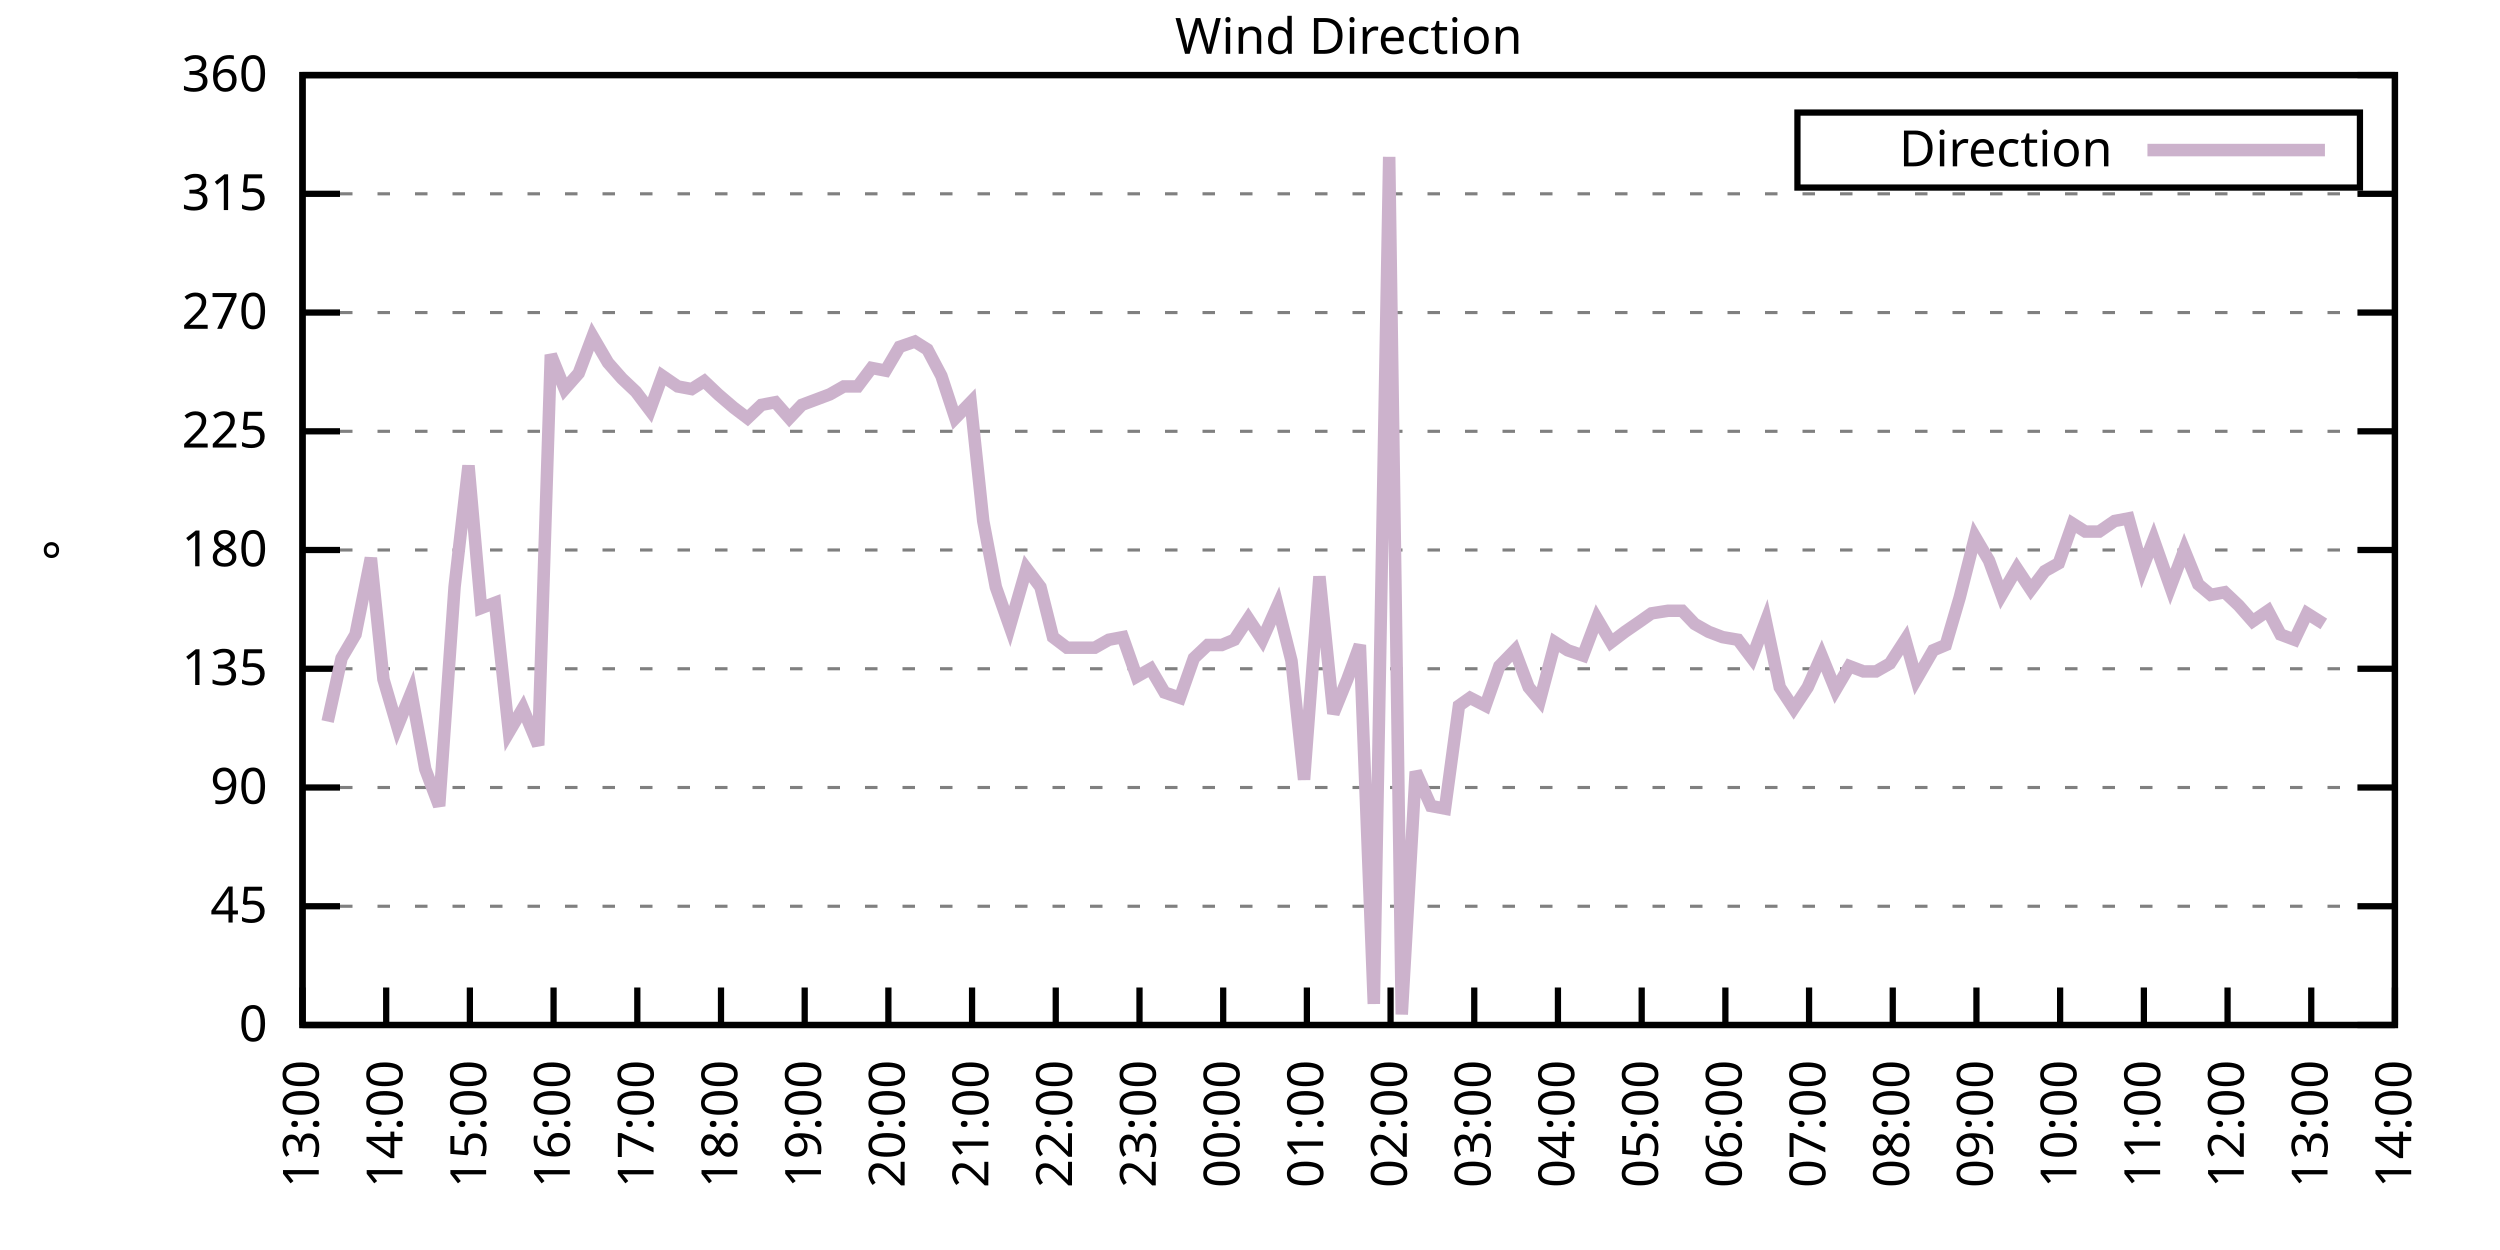
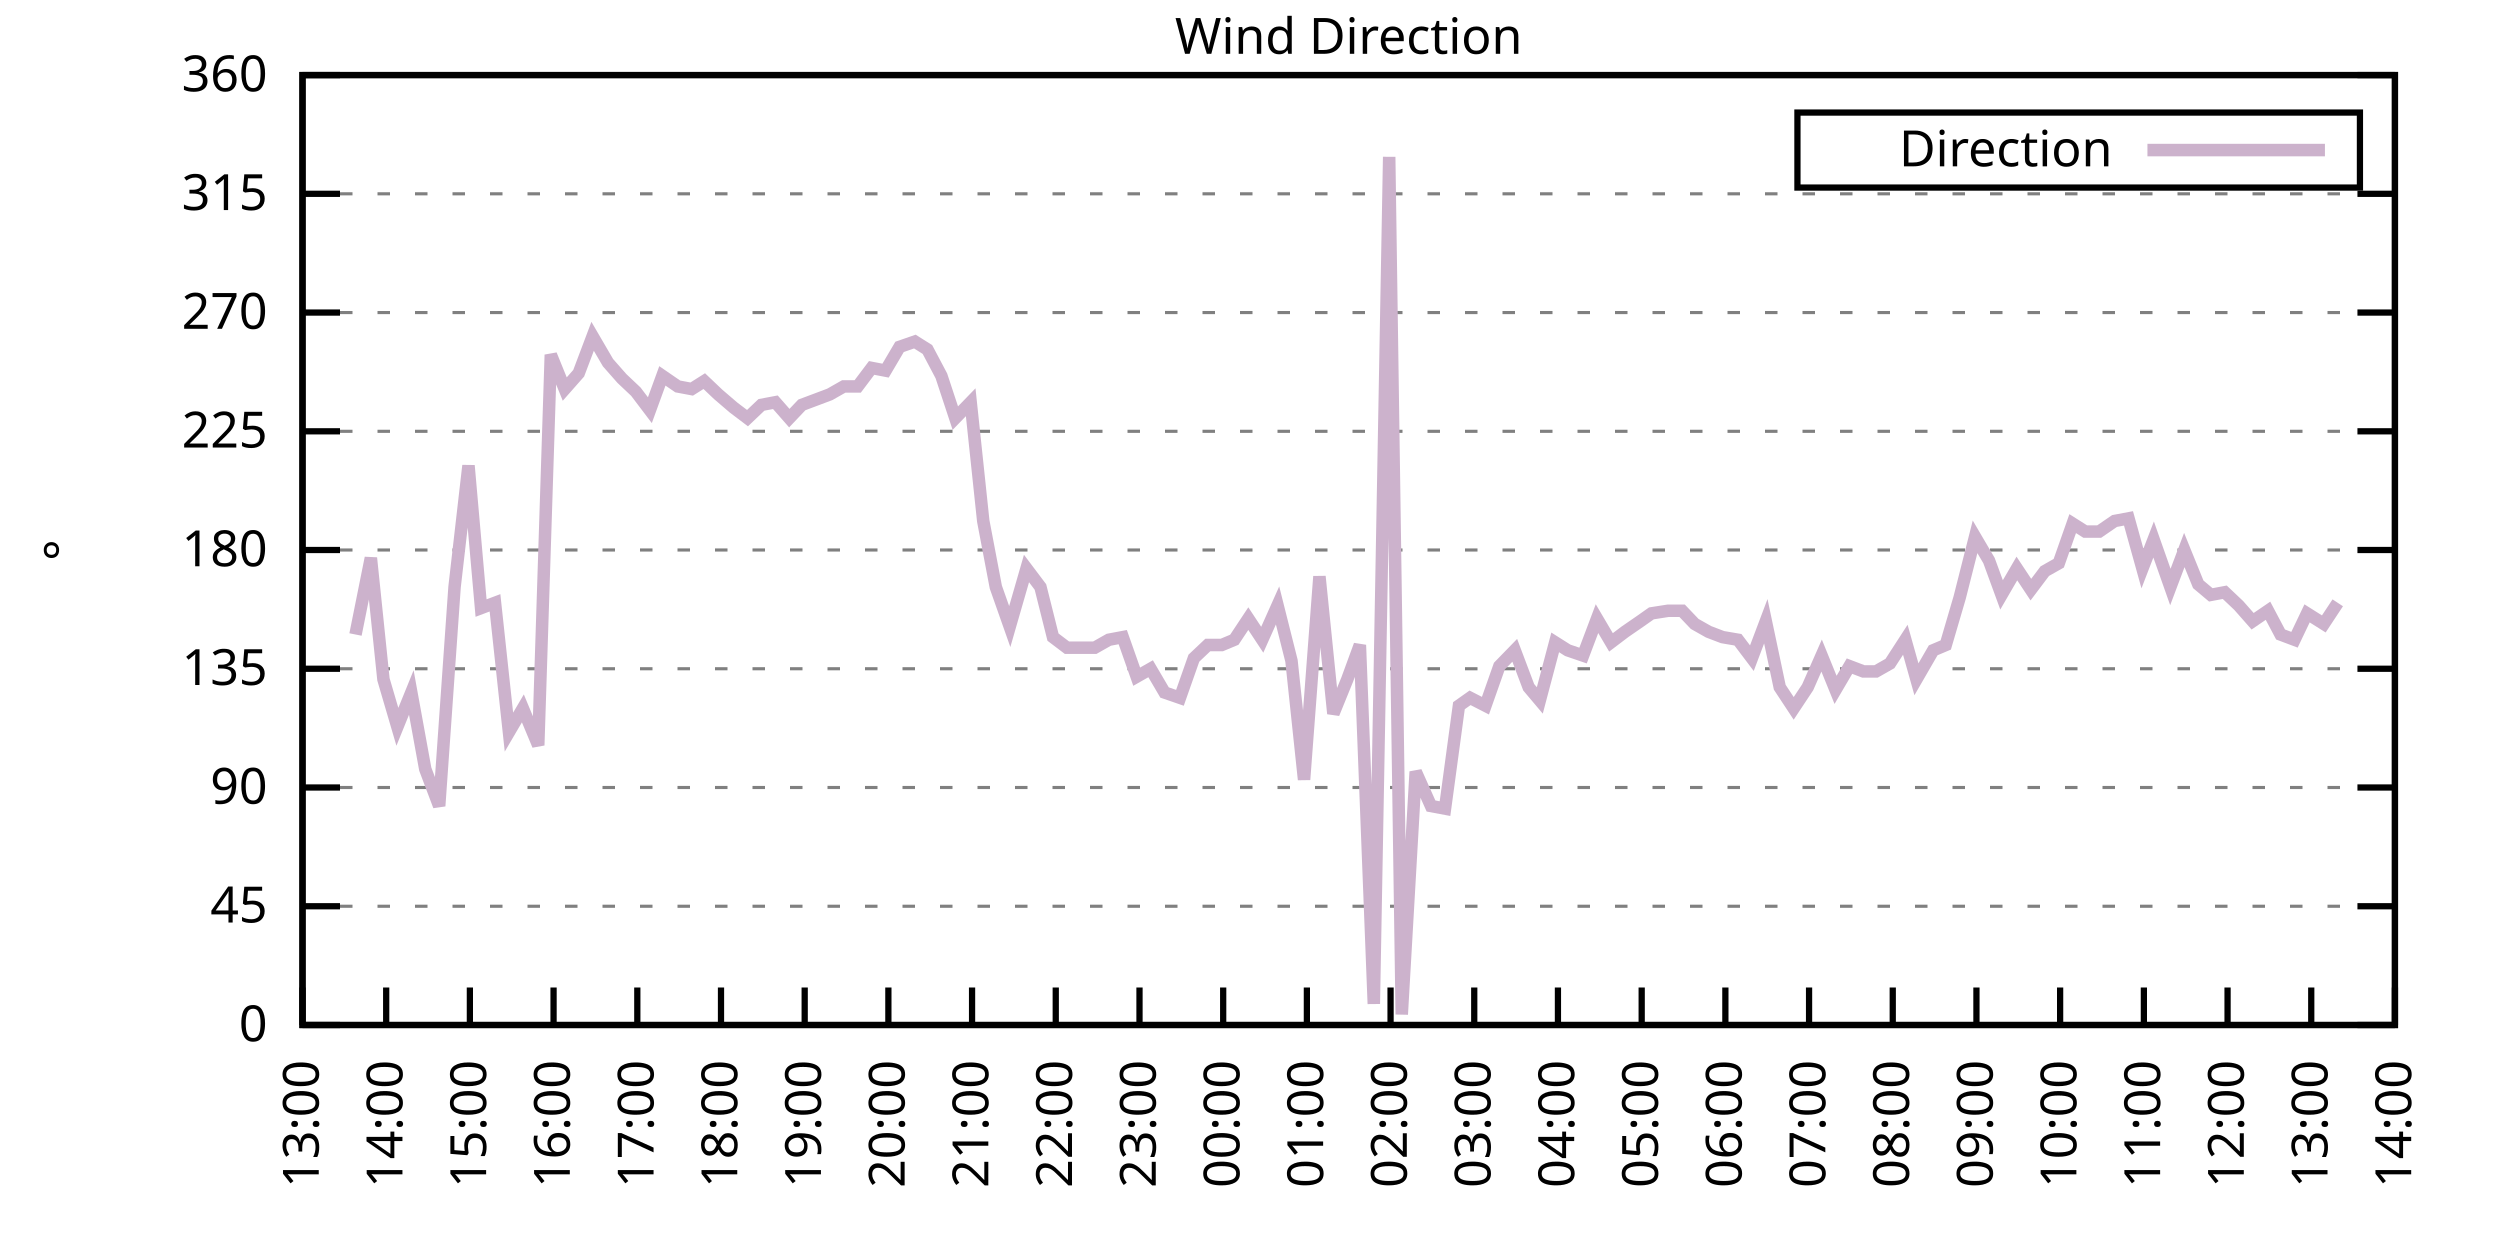
<svg xmlns="http://www.w3.org/2000/svg" xmlns:xlink="http://www.w3.org/1999/xlink" width="400" height="200" viewBox="0 0 400 200">
  <g id="gnuplot_canvas">
    <rect x="0" y="0" width="400" height="200" fill="none" />
    <defs>
      <circle id="gpDot" r="0.5" stroke-width="0.5" stroke="currentColor" />
      <path id="gpPt0" stroke-width="0.333" stroke="currentColor" d="M-1,0 h2 M0,-1 v2" />
      <path id="gpPt1" stroke-width="0.333" stroke="currentColor" d="M-1,-1 L1,1 M1,-1 L-1,1" />
      <path id="gpPt2" stroke-width="0.333" stroke="currentColor" d="M-1,0 L1,0 M0,-1 L0,1 M-1,-1 L1,1 M-1,1 L1,-1" />
      <rect id="gpPt3" stroke-width="0.333" stroke="currentColor" x="-1" y="-1" width="2" height="2" />
      <rect id="gpPt4" stroke-width="0.333" stroke="currentColor" fill="currentColor" x="-1" y="-1" width="2" height="2" />
      <circle id="gpPt5" stroke-width="0.333" stroke="currentColor" cx="0" cy="0" r="1" />
      <use xlink:href="#gpPt5" id="gpPt6" fill="currentColor" stroke="none" />
      <path id="gpPt7" stroke-width="0.333" stroke="currentColor" d="M0,-1.33 L-1.33,0.67 L1.33,0.67 z" />
      <use xlink:href="#gpPt7" id="gpPt8" fill="currentColor" stroke="none" />
      <use xlink:href="#gpPt7" id="gpPt9" stroke="currentColor" transform="rotate(180)" />
      <use xlink:href="#gpPt9" id="gpPt10" fill="currentColor" stroke="none" />
      <use xlink:href="#gpPt3" id="gpPt11" stroke="currentColor" transform="rotate(45)" />
      <use xlink:href="#gpPt11" id="gpPt12" fill="currentColor" stroke="none" />
      <path id="gpPt13" stroke-width="0.333" stroke="currentColor" d="M0,1.330 L1.265,0.411 L0.782,-1.067 L-0.782,-1.076 L-1.265,0.411 z" />
      <use xlink:href="#gpPt13" id="gpPt14" fill="currentColor" stroke="none" />
      <filter id="textbox" filterUnits="objectBoundingBox" x="0" y="0" height="1" width="1">
        <feFlood flood-color="white" flood-opacity="1" result="bgnd" />
        <feComposite in="SourceGraphic" in2="bgnd" operator="atop" />
      </filter>
      <filter id="greybox" filterUnits="objectBoundingBox" x="0" y="0" height="1" width="1">
        <feFlood flood-color="lightgrey" flood-opacity="1" result="grey" />
        <feComposite in="SourceGraphic" in2="grey" operator="atop" />
      </filter>
    </defs>
    <g fill="none" color="white" stroke="currentColor" stroke-width="1.00" stroke-linecap="butt" stroke-linejoin="miter">
</g>
    <g fill="none" color="black" stroke="currentColor" stroke-width="1.00" stroke-linecap="butt" stroke-linejoin="miter">
      <g stroke="none" shape-rendering="crispEdges">
        <polygon fill="rgb(255, 255, 255)" points="48.40,164.00 383.18,164.00 383.18,12.02 48.40,12.02 " />
      </g>
    </g>
    <g fill="none" color="black" stroke="currentColor" stroke-width="1.00" stroke-linecap="butt" stroke-linejoin="miter">
</g>
    <g fill="none" color="black" stroke="black" stroke-width="0.50" stroke-linecap="butt" stroke-linejoin="miter">
</g>
    <g fill="none" color="gray" stroke="currentColor" stroke-width="0.50" stroke-linecap="butt" stroke-linejoin="miter">
      <path stroke="gray" stroke-dasharray="2,4" class="gridline" d="M48.40,164.00 L383.19,164.00  " />
    </g>
    <g fill="none" color="gray" stroke="gray" stroke-width="1.00" stroke-linecap="butt" stroke-linejoin="miter">
</g>
    <g fill="none" color="black" stroke="currentColor" stroke-width="1.00" stroke-linecap="butt" stroke-linejoin="miter">
      <path stroke="black" d="M48.40,164.00 L54.40,164.00 M383.19,164.00 L377.19,164.00  " />
      <g transform="translate(42.80,166.60)" stroke="none" fill="black" font-family="Sans" font-size="8.00" text-anchor="end">
        <text>
          <tspan font-family="Sans"> 0</tspan>
        </text>
      </g>
    </g>
    <g fill="none" color="black" stroke="currentColor" stroke-width="1.00" stroke-linecap="butt" stroke-linejoin="miter">
</g>
    <g fill="none" color="black" stroke="black" stroke-width="0.50" stroke-linecap="butt" stroke-linejoin="miter">
</g>
    <g fill="none" color="gray" stroke="currentColor" stroke-width="0.50" stroke-linecap="butt" stroke-linejoin="miter">
      <path stroke="gray" stroke-dasharray="2,4" class="gridline" d="M48.40,145.00 L383.19,145.00  " />
    </g>
    <g fill="none" color="gray" stroke="gray" stroke-width="1.00" stroke-linecap="butt" stroke-linejoin="miter">
</g>
    <g fill="none" color="black" stroke="currentColor" stroke-width="1.00" stroke-linecap="butt" stroke-linejoin="miter">
      <path stroke="black" d="M48.40,145.00 L54.40,145.00 M383.19,145.00 L377.19,145.00  " />
      <g transform="translate(42.80,147.60)" stroke="none" fill="black" font-family="Sans" font-size="8.00" text-anchor="end">
        <text>
          <tspan font-family="Sans"> 45</tspan>
        </text>
      </g>
    </g>
    <g fill="none" color="black" stroke="currentColor" stroke-width="1.00" stroke-linecap="butt" stroke-linejoin="miter">
</g>
    <g fill="none" color="black" stroke="black" stroke-width="0.50" stroke-linecap="butt" stroke-linejoin="miter">
</g>
    <g fill="none" color="gray" stroke="currentColor" stroke-width="0.50" stroke-linecap="butt" stroke-linejoin="miter">
      <path stroke="gray" stroke-dasharray="2,4" class="gridline" d="M48.40,126.00 L383.19,126.00  " />
    </g>
    <g fill="none" color="gray" stroke="gray" stroke-width="1.00" stroke-linecap="butt" stroke-linejoin="miter">
</g>
    <g fill="none" color="black" stroke="currentColor" stroke-width="1.00" stroke-linecap="butt" stroke-linejoin="miter">
      <path stroke="black" d="M48.40,126.00 L54.40,126.00 M383.19,126.00 L377.19,126.00  " />
      <g transform="translate(42.80,128.60)" stroke="none" fill="black" font-family="Sans" font-size="8.00" text-anchor="end">
        <text>
          <tspan font-family="Sans"> 90</tspan>
        </text>
      </g>
    </g>
    <g fill="none" color="black" stroke="currentColor" stroke-width="1.00" stroke-linecap="butt" stroke-linejoin="miter">
</g>
    <g fill="none" color="black" stroke="black" stroke-width="0.50" stroke-linecap="butt" stroke-linejoin="miter">
</g>
    <g fill="none" color="gray" stroke="currentColor" stroke-width="0.50" stroke-linecap="butt" stroke-linejoin="miter">
      <path stroke="gray" stroke-dasharray="2,4" class="gridline" d="M48.40,107.00 L383.19,107.00  " />
    </g>
    <g fill="none" color="gray" stroke="gray" stroke-width="1.00" stroke-linecap="butt" stroke-linejoin="miter">
</g>
    <g fill="none" color="black" stroke="currentColor" stroke-width="1.00" stroke-linecap="butt" stroke-linejoin="miter">
      <path stroke="black" d="M48.40,107.00 L54.40,107.00 M383.19,107.00 L377.19,107.00  " />
      <g transform="translate(42.80,109.60)" stroke="none" fill="black" font-family="Sans" font-size="8.00" text-anchor="end">
        <text>
          <tspan font-family="Sans"> 135</tspan>
        </text>
      </g>
    </g>
    <g fill="none" color="black" stroke="currentColor" stroke-width="1.00" stroke-linecap="butt" stroke-linejoin="miter">
</g>
    <g fill="none" color="black" stroke="black" stroke-width="0.50" stroke-linecap="butt" stroke-linejoin="miter">
</g>
    <g fill="none" color="gray" stroke="currentColor" stroke-width="0.50" stroke-linecap="butt" stroke-linejoin="miter">
      <path stroke="gray" stroke-dasharray="2,4" class="gridline" d="M48.40,88.00 L383.19,88.00  " />
    </g>
    <g fill="none" color="gray" stroke="gray" stroke-width="1.00" stroke-linecap="butt" stroke-linejoin="miter">
</g>
    <g fill="none" color="black" stroke="currentColor" stroke-width="1.00" stroke-linecap="butt" stroke-linejoin="miter">
      <path stroke="black" d="M48.40,88.00 L54.40,88.00 M383.19,88.00 L377.19,88.00  " />
      <g transform="translate(42.80,90.60)" stroke="none" fill="black" font-family="Sans" font-size="8.00" text-anchor="end">
        <text>
          <tspan font-family="Sans"> 180</tspan>
        </text>
      </g>
    </g>
    <g fill="none" color="black" stroke="currentColor" stroke-width="1.00" stroke-linecap="butt" stroke-linejoin="miter">
</g>
    <g fill="none" color="black" stroke="black" stroke-width="0.50" stroke-linecap="butt" stroke-linejoin="miter">
</g>
    <g fill="none" color="gray" stroke="currentColor" stroke-width="0.50" stroke-linecap="butt" stroke-linejoin="miter">
      <path stroke="gray" stroke-dasharray="2,4" class="gridline" d="M48.40,69.01 L383.19,69.01  " />
    </g>
    <g fill="none" color="gray" stroke="gray" stroke-width="1.00" stroke-linecap="butt" stroke-linejoin="miter">
</g>
    <g fill="none" color="black" stroke="currentColor" stroke-width="1.00" stroke-linecap="butt" stroke-linejoin="miter">
      <path stroke="black" d="M48.40,69.01 L54.40,69.01 M383.19,69.01 L377.19,69.01  " />
      <g transform="translate(42.80,71.61)" stroke="none" fill="black" font-family="Sans" font-size="8.00" text-anchor="end">
        <text>
          <tspan font-family="Sans"> 225</tspan>
        </text>
      </g>
    </g>
    <g fill="none" color="black" stroke="currentColor" stroke-width="1.00" stroke-linecap="butt" stroke-linejoin="miter">
</g>
    <g fill="none" color="black" stroke="black" stroke-width="0.50" stroke-linecap="butt" stroke-linejoin="miter">
</g>
    <g fill="none" color="gray" stroke="currentColor" stroke-width="0.50" stroke-linecap="butt" stroke-linejoin="miter">
      <path stroke="gray" stroke-dasharray="2,4" class="gridline" d="M48.40,50.01 L383.19,50.01  " />
    </g>
    <g fill="none" color="gray" stroke="gray" stroke-width="1.00" stroke-linecap="butt" stroke-linejoin="miter">
</g>
    <g fill="none" color="black" stroke="currentColor" stroke-width="1.00" stroke-linecap="butt" stroke-linejoin="miter">
      <path stroke="black" d="M48.40,50.01 L54.40,50.01 M383.19,50.01 L377.19,50.01  " />
      <g transform="translate(42.80,52.61)" stroke="none" fill="black" font-family="Sans" font-size="8.00" text-anchor="end">
        <text>
          <tspan font-family="Sans"> 270</tspan>
        </text>
      </g>
    </g>
    <g fill="none" color="black" stroke="currentColor" stroke-width="1.00" stroke-linecap="butt" stroke-linejoin="miter">
</g>
    <g fill="none" color="black" stroke="black" stroke-width="0.50" stroke-linecap="butt" stroke-linejoin="miter">
</g>
    <g fill="none" color="gray" stroke="currentColor" stroke-width="0.50" stroke-linecap="butt" stroke-linejoin="miter">
      <path stroke="gray" stroke-dasharray="2,4" class="gridline" d="M48.40,31.01 L383.19,31.01  " />
    </g>
    <g fill="none" color="gray" stroke="gray" stroke-width="1.00" stroke-linecap="butt" stroke-linejoin="miter">
</g>
    <g fill="none" color="black" stroke="currentColor" stroke-width="1.00" stroke-linecap="butt" stroke-linejoin="miter">
      <path stroke="black" d="M48.40,31.01 L54.40,31.01 M383.19,31.01 L377.19,31.01  " />
      <g transform="translate(42.80,33.61)" stroke="none" fill="black" font-family="Sans" font-size="8.00" text-anchor="end">
        <text>
          <tspan font-family="Sans"> 315</tspan>
        </text>
      </g>
    </g>
    <g fill="none" color="black" stroke="currentColor" stroke-width="1.00" stroke-linecap="butt" stroke-linejoin="miter">
</g>
    <g fill="none" color="black" stroke="black" stroke-width="0.50" stroke-linecap="butt" stroke-linejoin="miter">
</g>
    <g fill="none" color="gray" stroke="currentColor" stroke-width="0.50" stroke-linecap="butt" stroke-linejoin="miter">
      <path stroke="gray" stroke-dasharray="2,4" class="gridline" d="M48.40,12.01 L383.19,12.01  " />
    </g>
    <g fill="none" color="gray" stroke="gray" stroke-width="1.00" stroke-linecap="butt" stroke-linejoin="miter">
</g>
    <g fill="none" color="black" stroke="currentColor" stroke-width="1.00" stroke-linecap="butt" stroke-linejoin="miter">
      <path stroke="black" d="M48.40,12.01 L54.40,12.01 M383.19,12.01 L377.19,12.01  " />
      <g transform="translate(42.80,14.61)" stroke="none" fill="black" font-family="Sans" font-size="8.00" text-anchor="end">
        <text>
          <tspan font-family="Sans"> 360</tspan>
        </text>
      </g>
    </g>
    <g fill="none" color="black" stroke="currentColor" stroke-width="1.00" stroke-linecap="butt" stroke-linejoin="miter">
      <path stroke="black" d="M48.40,164.00 L48.40,158.00  " />
      <g transform="translate(51.00,169.60) rotate(270.00)" stroke="none" fill="black" font-family="Sans" font-size="8.00" text-anchor="end">
        <text>
          <tspan font-family="Sans">13:00</tspan>
        </text>
      </g>
    </g>
    <g fill="none" color="black" stroke="currentColor" stroke-width="1.00" stroke-linecap="butt" stroke-linejoin="miter">
      <path stroke="black" d="M61.79,164.00 L61.79,158.00  " />
      <g transform="translate(64.39,169.60) rotate(270.00)" stroke="none" fill="black" font-family="Sans" font-size="8.00" text-anchor="end">
        <text>
          <tspan font-family="Sans">14:00</tspan>
        </text>
      </g>
    </g>
    <g fill="none" color="black" stroke="currentColor" stroke-width="1.00" stroke-linecap="butt" stroke-linejoin="miter">
      <path stroke="black" d="M75.18,164.00 L75.18,158.00  " />
      <g transform="translate(77.78,169.60) rotate(270.00)" stroke="none" fill="black" font-family="Sans" font-size="8.00" text-anchor="end">
        <text>
          <tspan font-family="Sans">15:00</tspan>
        </text>
      </g>
    </g>
    <g fill="none" color="black" stroke="currentColor" stroke-width="1.00" stroke-linecap="butt" stroke-linejoin="miter">
      <path stroke="black" d="M88.57,164.00 L88.57,158.00  " />
      <g transform="translate(91.17,169.60) rotate(270.00)" stroke="none" fill="black" font-family="Sans" font-size="8.00" text-anchor="end">
        <text>
          <tspan font-family="Sans">16:00</tspan>
        </text>
      </g>
    </g>
    <g fill="none" color="black" stroke="currentColor" stroke-width="1.00" stroke-linecap="butt" stroke-linejoin="miter">
      <path stroke="black" d="M101.97,164.00 L101.97,158.00  " />
      <g transform="translate(104.57,169.60) rotate(270.00)" stroke="none" fill="black" font-family="Sans" font-size="8.00" text-anchor="end">
        <text>
          <tspan font-family="Sans">17:00</tspan>
        </text>
      </g>
    </g>
    <g fill="none" color="black" stroke="currentColor" stroke-width="1.00" stroke-linecap="butt" stroke-linejoin="miter">
      <path stroke="black" d="M115.36,164.00 L115.36,158.00  " />
      <g transform="translate(117.96,169.60) rotate(270.00)" stroke="none" fill="black" font-family="Sans" font-size="8.00" text-anchor="end">
        <text>
          <tspan font-family="Sans">18:00</tspan>
        </text>
      </g>
    </g>
    <g fill="none" color="black" stroke="currentColor" stroke-width="1.00" stroke-linecap="butt" stroke-linejoin="miter">
      <path stroke="black" d="M128.75,164.00 L128.75,158.00  " />
      <g transform="translate(131.35,169.60) rotate(270.00)" stroke="none" fill="black" font-family="Sans" font-size="8.00" text-anchor="end">
        <text>
          <tspan font-family="Sans">19:00</tspan>
        </text>
      </g>
    </g>
    <g fill="none" color="black" stroke="currentColor" stroke-width="1.00" stroke-linecap="butt" stroke-linejoin="miter">
      <path stroke="black" d="M142.14,164.00 L142.14,158.00  " />
      <g transform="translate(144.74,169.60) rotate(270.00)" stroke="none" fill="black" font-family="Sans" font-size="8.00" text-anchor="end">
        <text>
          <tspan font-family="Sans">20:00</tspan>
        </text>
      </g>
    </g>
    <g fill="none" color="black" stroke="currentColor" stroke-width="1.00" stroke-linecap="butt" stroke-linejoin="miter">
      <path stroke="black" d="M155.53,164.00 L155.53,158.00  " />
      <g transform="translate(158.13,169.60) rotate(270.00)" stroke="none" fill="black" font-family="Sans" font-size="8.00" text-anchor="end">
        <text>
          <tspan font-family="Sans">21:00</tspan>
        </text>
      </g>
    </g>
    <g fill="none" color="black" stroke="currentColor" stroke-width="1.00" stroke-linecap="butt" stroke-linejoin="miter">
      <path stroke="black" d="M168.92,164.00 L168.92,158.00  " />
      <g transform="translate(171.52,169.60) rotate(270.00)" stroke="none" fill="black" font-family="Sans" font-size="8.00" text-anchor="end">
        <text>
          <tspan font-family="Sans">22:00</tspan>
        </text>
      </g>
    </g>
    <g fill="none" color="black" stroke="currentColor" stroke-width="1.00" stroke-linecap="butt" stroke-linejoin="miter">
      <path stroke="black" d="M182.32,164.00 L182.32,158.00  " />
      <g transform="translate(184.92,169.60) rotate(270.00)" stroke="none" fill="black" font-family="Sans" font-size="8.00" text-anchor="end">
        <text>
          <tspan font-family="Sans">23:00</tspan>
        </text>
      </g>
    </g>
    <g fill="none" color="black" stroke="currentColor" stroke-width="1.00" stroke-linecap="butt" stroke-linejoin="miter">
      <path stroke="black" d="M195.71,164.00 L195.71,158.00  " />
      <g transform="translate(198.31,169.60) rotate(270.00)" stroke="none" fill="black" font-family="Sans" font-size="8.00" text-anchor="end">
        <text>
          <tspan font-family="Sans">00:00</tspan>
        </text>
      </g>
    </g>
    <g fill="none" color="black" stroke="currentColor" stroke-width="1.00" stroke-linecap="butt" stroke-linejoin="miter">
      <path stroke="black" d="M209.10,164.00 L209.10,158.00  " />
      <g transform="translate(211.70,169.60) rotate(270.00)" stroke="none" fill="black" font-family="Sans" font-size="8.00" text-anchor="end">
        <text>
          <tspan font-family="Sans">01:00</tspan>
        </text>
      </g>
    </g>
    <g fill="none" color="black" stroke="currentColor" stroke-width="1.00" stroke-linecap="butt" stroke-linejoin="miter">
      <path stroke="black" d="M222.49,164.00 L222.49,158.00  " />
      <g transform="translate(225.09,169.60) rotate(270.00)" stroke="none" fill="black" font-family="Sans" font-size="8.00" text-anchor="end">
        <text>
          <tspan font-family="Sans">02:00</tspan>
        </text>
      </g>
    </g>
    <g fill="none" color="black" stroke="currentColor" stroke-width="1.00" stroke-linecap="butt" stroke-linejoin="miter">
      <path stroke="black" d="M235.88,164.00 L235.88,158.00  " />
      <g transform="translate(238.48,169.60) rotate(270.00)" stroke="none" fill="black" font-family="Sans" font-size="8.00" text-anchor="end">
        <text>
          <tspan font-family="Sans">03:00</tspan>
        </text>
      </g>
    </g>
    <g fill="none" color="black" stroke="currentColor" stroke-width="1.00" stroke-linecap="butt" stroke-linejoin="miter">
      <path stroke="black" d="M249.27,164.00 L249.27,158.00  " />
      <g transform="translate(251.87,169.60) rotate(270.00)" stroke="none" fill="black" font-family="Sans" font-size="8.00" text-anchor="end">
        <text>
          <tspan font-family="Sans">04:00</tspan>
        </text>
      </g>
    </g>
    <g fill="none" color="black" stroke="currentColor" stroke-width="1.00" stroke-linecap="butt" stroke-linejoin="miter">
      <path stroke="black" d="M262.67,164.00 L262.67,158.00  " />
      <g transform="translate(265.27,169.60) rotate(270.00)" stroke="none" fill="black" font-family="Sans" font-size="8.00" text-anchor="end">
        <text>
          <tspan font-family="Sans">05:00</tspan>
        </text>
      </g>
    </g>
    <g fill="none" color="black" stroke="currentColor" stroke-width="1.00" stroke-linecap="butt" stroke-linejoin="miter">
      <path stroke="black" d="M276.06,164.00 L276.06,158.00  " />
      <g transform="translate(278.66,169.60) rotate(270.00)" stroke="none" fill="black" font-family="Sans" font-size="8.00" text-anchor="end">
        <text>
          <tspan font-family="Sans">06:00</tspan>
        </text>
      </g>
    </g>
    <g fill="none" color="black" stroke="currentColor" stroke-width="1.00" stroke-linecap="butt" stroke-linejoin="miter">
      <path stroke="black" d="M289.45,164.00 L289.45,158.00  " />
      <g transform="translate(292.05,169.60) rotate(270.00)" stroke="none" fill="black" font-family="Sans" font-size="8.00" text-anchor="end">
        <text>
          <tspan font-family="Sans">07:00</tspan>
        </text>
      </g>
    </g>
    <g fill="none" color="black" stroke="currentColor" stroke-width="1.00" stroke-linecap="butt" stroke-linejoin="miter">
      <path stroke="black" d="M302.84,164.00 L302.84,158.00  " />
      <g transform="translate(305.44,169.60) rotate(270.00)" stroke="none" fill="black" font-family="Sans" font-size="8.00" text-anchor="end">
        <text>
          <tspan font-family="Sans">08:00</tspan>
        </text>
      </g>
    </g>
    <g fill="none" color="black" stroke="currentColor" stroke-width="1.00" stroke-linecap="butt" stroke-linejoin="miter">
      <path stroke="black" d="M316.23,164.00 L316.23,158.00  " />
      <g transform="translate(318.83,169.60) rotate(270.00)" stroke="none" fill="black" font-family="Sans" font-size="8.00" text-anchor="end">
        <text>
          <tspan font-family="Sans">09:00</tspan>
        </text>
      </g>
    </g>
    <g fill="none" color="black" stroke="currentColor" stroke-width="1.00" stroke-linecap="butt" stroke-linejoin="miter">
      <path stroke="black" d="M329.62,164.00 L329.62,158.00  " />
      <g transform="translate(332.22,169.60) rotate(270.00)" stroke="none" fill="black" font-family="Sans" font-size="8.00" text-anchor="end">
        <text>
          <tspan font-family="Sans">10:00</tspan>
        </text>
      </g>
    </g>
    <g fill="none" color="black" stroke="currentColor" stroke-width="1.00" stroke-linecap="butt" stroke-linejoin="miter">
      <path stroke="black" d="M343.02,164.00 L343.02,158.00  " />
      <g transform="translate(345.62,169.60) rotate(270.00)" stroke="none" fill="black" font-family="Sans" font-size="8.00" text-anchor="end">
        <text>
          <tspan font-family="Sans">11:00</tspan>
        </text>
      </g>
    </g>
    <g fill="none" color="black" stroke="currentColor" stroke-width="1.00" stroke-linecap="butt" stroke-linejoin="miter">
      <path stroke="black" d="M356.41,164.00 L356.41,158.00  " />
      <g transform="translate(359.01,169.60) rotate(270.00)" stroke="none" fill="black" font-family="Sans" font-size="8.00" text-anchor="end">
        <text>
          <tspan font-family="Sans">12:00</tspan>
        </text>
      </g>
    </g>
    <g fill="none" color="black" stroke="currentColor" stroke-width="1.00" stroke-linecap="butt" stroke-linejoin="miter">
      <path stroke="black" d="M369.80,164.00 L369.80,158.00  " />
      <g transform="translate(372.40,169.60) rotate(270.00)" stroke="none" fill="black" font-family="Sans" font-size="8.00" text-anchor="end">
        <text>
          <tspan font-family="Sans">13:00</tspan>
        </text>
      </g>
    </g>
    <g fill="none" color="black" stroke="currentColor" stroke-width="1.00" stroke-linecap="butt" stroke-linejoin="miter">
      <path stroke="black" d="M383.19,164.00 L383.19,158.00  " />
      <g transform="translate(385.79,169.60) rotate(270.00)" stroke="none" fill="black" font-family="Sans" font-size="8.00" text-anchor="end">
        <text>
          <tspan font-family="Sans">14:00</tspan>
        </text>
      </g>
    </g>
    <g fill="none" color="black" stroke="currentColor" stroke-width="1.00" stroke-linecap="butt" stroke-linejoin="miter">
</g>
    <g fill="none" color="black" stroke="currentColor" stroke-width="1.00" stroke-linecap="butt" stroke-linejoin="miter">
      <path stroke="black" d="M48.40,12.01 L48.40,164.00 L383.19,164.00 L383.19,12.01 L48.40,12.01 Z  " />
    </g>
    <g fill="none" color="black" stroke="currentColor" stroke-width="1.00" stroke-linecap="butt" stroke-linejoin="miter">
</g>
    <g fill="none" color="black" stroke="currentColor" stroke-width="1.00" stroke-linecap="butt" stroke-linejoin="miter">
      <path stroke="black" d="M287.59,30.01 L287.59,18.01 L377.59,18.01 L377.59,30.01 L287.59,30.01 Z  " />
    </g>
    <g id="Wind_direction_plot_1">
      <g fill="none" color="white" stroke="black" stroke-width="2.00" stroke-linecap="butt" stroke-linejoin="miter">
</g>
      <g fill="none" color="black" stroke="currentColor" stroke-width="2.00" stroke-linecap="butt" stroke-linejoin="miter">
        <g transform="translate(337.99,26.61)" stroke="none" fill="black" font-family="Sans" font-size="8.00" text-anchor="end">
          <text>
            <tspan font-family="Sans">Direction</tspan>
          </text>
        </g>
      </g>
      <g fill="none" color="black" stroke="currentColor" stroke-width="2.00" stroke-linecap="butt" stroke-linejoin="miter">
-         <path stroke="rgb(204, 178, 204)" d="M343.59,24.01 L371.99,24.01 M52.42,115.45 L54.65,105.31 L56.88,101.52 L59.34,89.27 L61.35,108.69 L63.58,116.29   L65.81,110.80 L68.04,123.05 L70.27,128.96 L72.73,93.92 L74.96,74.49 L76.97,97.29 L79.20,96.45 L81.43,117.14   L83.66,113.34 L86.12,119.25 L88.13,56.76 L90.36,62.25 L92.59,59.72 L94.82,53.81 L97.28,58.03 L99.51,60.56   L101.74,62.67 L103.98,65.63 L105.98,60.14 L108.44,61.83 L110.67,62.25 L112.68,60.98 L114.91,63.10 L117.37,65.21   L119.60,66.90 L121.83,64.78 L124.06,64.36 L126.29,66.90 L128.30,64.78 L130.54,63.94 L132.77,63.10 L135.00,61.83   L137.23,61.83 L139.46,58.87 L141.69,59.30 L143.93,55.50 L146.38,54.65 L148.39,55.92 L150.62,60.14 L152.85,66.90   L155.31,64.36 L157.32,83.36 L159.33,93.92 L161.56,100.25 L164.24,90.96 L166.47,93.92 L168.48,101.94 L170.71,103.63   L172.94,103.63 L175.17,103.63 L177.41,102.36 L179.64,101.94 L181.87,108.27 L184.10,107.00 L186.33,110.80 L188.79,111.65   L191.02,105.31 L193.25,103.20 L195.48,103.20 L197.49,102.36 L199.73,98.98 L201.96,102.36 L204.41,96.87 L206.64,105.74   L208.65,124.74 L211.11,92.23 L213.34,114.18 L215.57,108.69 L217.58,103.20 L219.81,160.62 L222.27,25.10 L224.28,162.31   L226.51,123.47 L228.96,128.96 L231.20,129.38 L233.43,112.91 L235.21,111.65 L237.67,112.91 L239.90,106.58 L242.36,104.05   L244.59,109.96 L246.37,112.07 L248.83,102.78 L250.84,104.05 L253.29,104.89 L255.52,98.98 L257.76,102.78 L259.99,101.09   L262.44,99.40 L264.23,98.14 L266.91,97.72 L269.14,97.72 L271.15,99.83 L273.38,101.09 L275.61,101.94 L278.07,102.36   L280.30,105.31 L282.53,99.40 L284.76,109.96 L286.99,113.34 L289.23,109.96 L291.46,104.89 L293.69,110.38 L295.92,106.58   L298.15,107.43 L300.16,107.43 L302.39,106.16 L304.85,102.36 L306.63,108.69 L309.31,104.05 L311.32,103.20 L313.55,95.60   L316.01,85.89 L318.24,89.69 L320.25,95.18 L322.70,90.96 L324.94,94.34 L327.17,91.38 L329.40,90.12 L331.63,83.78   L333.64,85.05 L335.87,85.05 L338.33,83.36 L340.56,82.94 L342.79,90.96 L344.58,86.32 L347.26,93.92 L349.49,88.00   L351.72,93.49 L353.73,95.18 L355.96,94.76 L358.19,96.87 L360.42,99.40 L362.88,97.72 L364.89,101.52 L367.12,102.36   L369.13,98.14 L371.81,99.83  " />
+         <path stroke="rgb(204, 178, 204)" d="M343.59,24.01 L371.99,24.01 M56.88,101.52 L59.34,89.27 L61.35,108.69 L63.58,116.29 L65.81,110.80 L68.04,123.05   L70.27,128.96 L72.73,93.92 L74.96,74.49 L76.97,97.29 L79.20,96.45 L81.43,117.14 L83.66,113.34 L86.12,119.25   L88.13,56.76 L90.36,62.25 L92.59,59.72 L94.82,53.81 L97.28,58.03 L99.51,60.56 L101.74,62.67 L103.98,65.63   L105.98,60.14 L108.44,61.83 L110.67,62.25 L112.68,60.98 L114.91,63.10 L117.37,65.21 L119.60,66.90 L121.83,64.78   L124.06,64.36 L126.29,66.90 L128.30,64.78 L130.54,63.94 L132.77,63.10 L135.00,61.83 L137.23,61.83 L139.46,58.87   L141.69,59.30 L143.93,55.50 L146.38,54.65 L148.39,55.92 L150.62,60.14 L152.85,66.90 L155.31,64.36 L157.32,83.36   L159.33,93.92 L161.56,100.25 L164.24,90.96 L166.47,93.92 L168.48,101.94 L170.71,103.63 L172.94,103.63 L175.17,103.63   L177.41,102.36 L179.64,101.94 L181.87,108.27 L184.10,107.00 L186.33,110.80 L188.79,111.65 L191.02,105.31 L193.25,103.20   L195.48,103.20 L197.49,102.36 L199.73,98.98 L201.96,102.36 L204.41,96.87 L206.64,105.74 L208.65,124.74 L211.11,92.23   L213.34,114.18 L215.57,108.69 L217.58,103.20 L219.81,160.62 L222.27,25.10 L224.28,162.31 L226.51,123.47 L228.96,128.96   L231.20,129.38 L233.43,112.91 L235.21,111.65 L237.67,112.91 L239.90,106.58 L242.36,104.05 L244.59,109.96 L246.37,112.07   L248.83,102.78 L250.84,104.05 L253.29,104.89 L255.52,98.98 L257.76,102.78 L259.99,101.09 L262.44,99.40 L264.23,98.14   L266.91,97.72 L269.14,97.72 L271.15,99.83 L273.38,101.09 L275.61,101.94 L278.07,102.36 L280.30,105.31 L282.53,99.40   L284.76,109.96 L286.99,113.34 L289.23,109.96 L291.46,104.89 L293.69,110.38 L295.92,106.58 L298.15,107.43 L300.16,107.43   L302.39,106.16 L304.85,102.36 L306.63,108.69 L309.31,104.05 L311.32,103.20 L313.55,95.60 L316.01,85.89 L318.24,89.69   L320.25,95.18 L322.70,90.96 L324.94,94.34 L327.17,91.38 L329.40,90.12 L331.63,83.78 L333.64,85.05 L335.87,85.05   L338.33,83.36 L340.56,82.94 L342.79,90.96 L344.58,86.32 L347.26,93.92 L349.49,88.00 L351.72,93.49 L353.73,95.18   L355.96,94.76 L358.19,96.87 L360.42,99.40 L362.88,97.72 L364.89,101.52 L367.12,102.36 L369.13,98.14 L371.81,99.83   L374.04,96.45  " />
      </g>
    </g>
    <g fill="none" color="black" stroke="currentColor" stroke-width="2.00" stroke-linecap="butt" stroke-linejoin="miter">
</g>
    <g fill="none" color="black" stroke="black" stroke-width="1.00" stroke-linecap="butt" stroke-linejoin="miter">
</g>
    <g fill="none" color="black" stroke="currentColor" stroke-width="1.00" stroke-linecap="butt" stroke-linejoin="miter">
      <path stroke="black" d="M48.40,12.01 L48.40,164.00 L383.19,164.00 L383.19,12.01 L48.40,12.01 Z  " />
      <g transform="translate(12.80,88.01) rotate(270.00)" stroke="none" fill="black" font-family="Sans" font-size="8.00" text-anchor="middle">
        <text>
          <tspan font-family="Sans">°</tspan>
        </text>
      </g>
    </g>
    <g fill="none" color="black" stroke="currentColor" stroke-width="1.00" stroke-linecap="butt" stroke-linejoin="miter">
</g>
    <g fill="none" color="black" stroke="currentColor" stroke-width="1.00" stroke-linecap="butt" stroke-linejoin="miter">
      <g transform="translate(215.79,8.61)" stroke="none" fill="black" font-family="Sans" font-size="8.00" text-anchor="middle">
        <text>
          <tspan font-family="Sans">Wind Direction</tspan>
        </text>
      </g>
    </g>
    <g fill="none" color="black" stroke="currentColor" stroke-width="1.00" stroke-linecap="butt" stroke-linejoin="miter">
</g>
  </g>
</svg>
